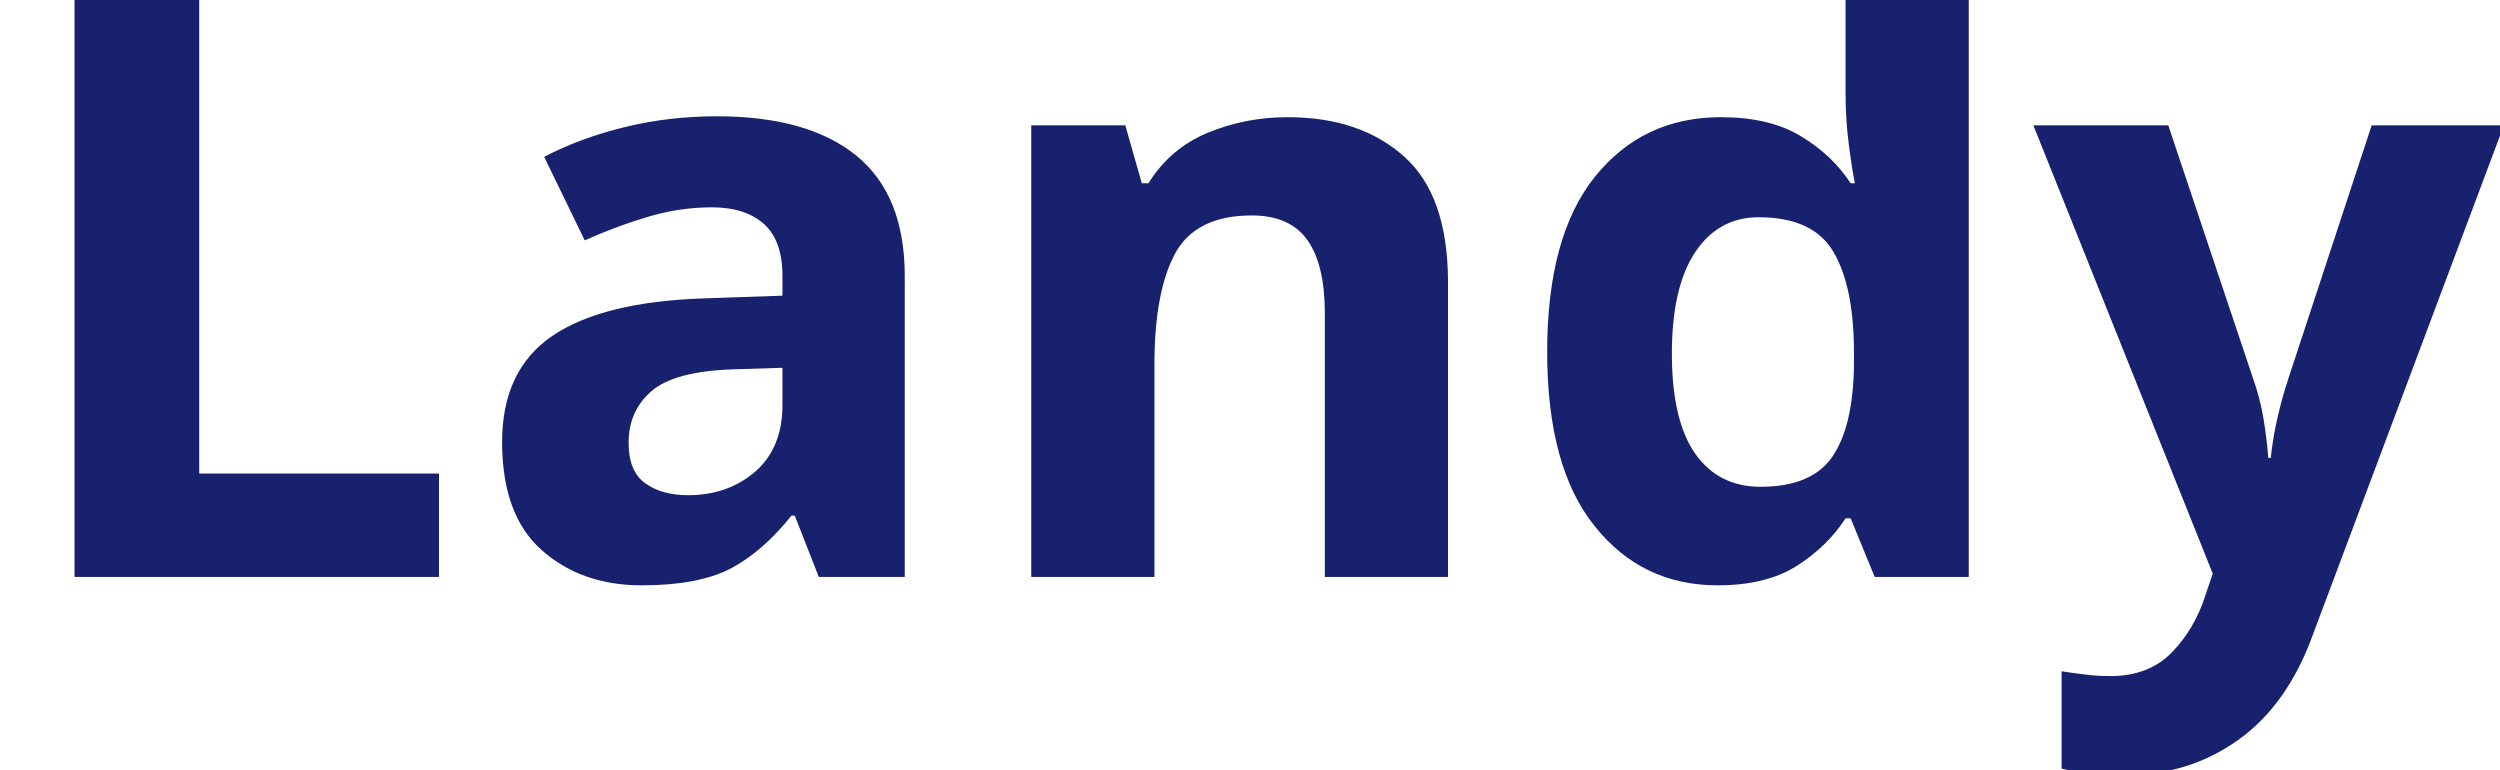
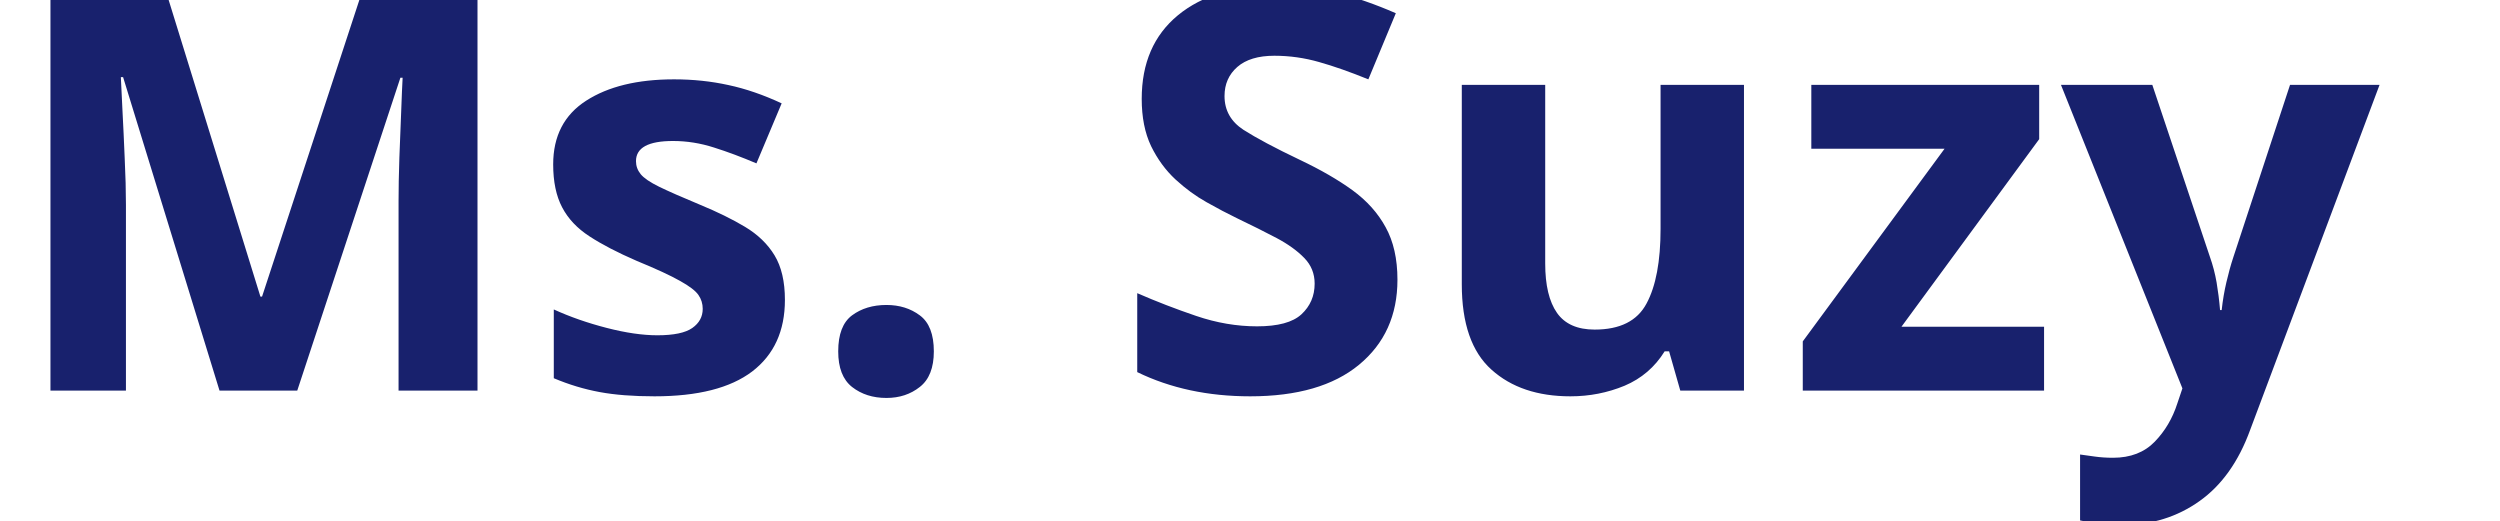
- <svg xmlns="http://www.w3.org/2000/svg" viewBox="0 0 130 40">
-   <text y="30" font-family="Motiva Sans Bold, sans-serif" fill="#18216d" font-size="43px" font-weight="700">Landy</text>
+ <svg xmlns="http://www.w3.org/2000/svg" viewBox="0 0 192 40">
+   <text y="30" font-family="OpenSans Bold, sans-serif" fill="#18216d" font-size="43px" font-weight="700">Ms. Suzy</text>
</svg>
